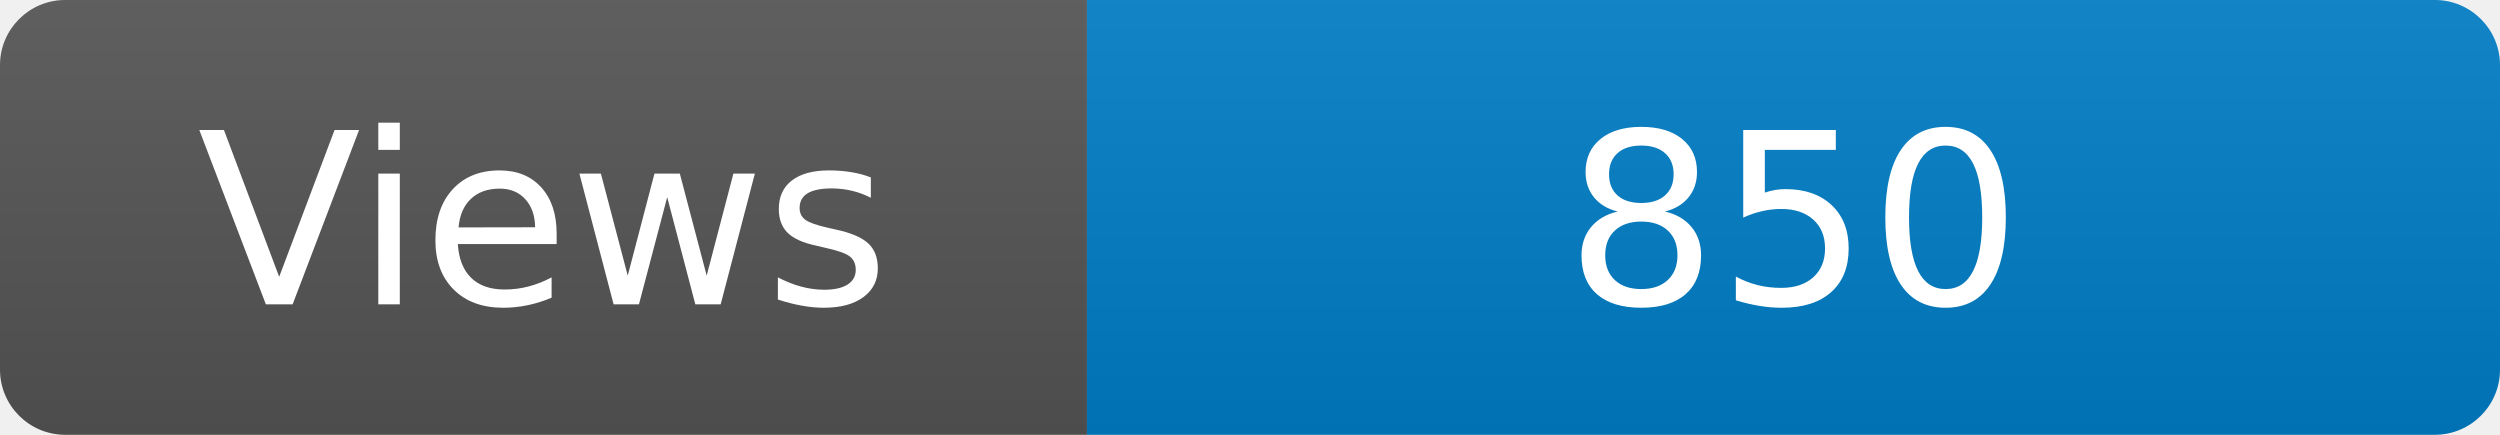
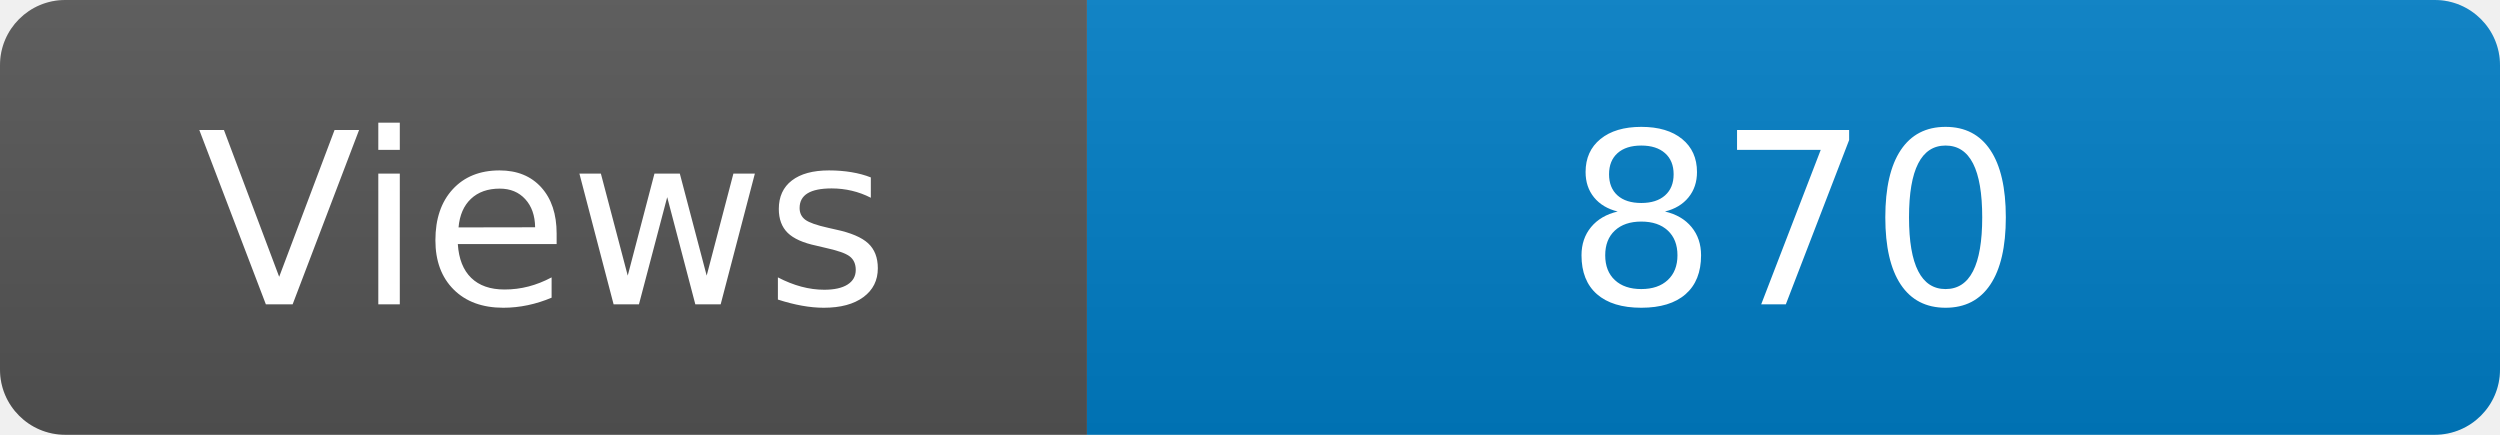
<svg xmlns="http://www.w3.org/2000/svg" width="115" height="20" role="img" aria-label="Maintained?: yes">
  <linearGradient id="s" x2="0" y2="100%">
    <stop offset="0" stop-color="#bbb" stop-opacity=".1" />
    <stop offset="1" stop-opacity=".1" />
  </linearGradient>
  <clipPath id="r">
    <rect width="115" height="20" rx="3" fill="#fff" />
  </clipPath>
  <g clip-path="url(#r)">
    <rect width="50" height="20" fill="#555" />
    <rect x="50" width="160" height="20" fill="#007ec6" />
    <rect width="115" height="20" fill="url(#s)" />
  </g>
  <g fill="#fff" text-anchor="middle" font-family="Verdana,Geneva,DejaVu Sans,sans-serif" font-size="110">
    <text x="250" y="140" transform="scale(.1)" fill="#fff">Views</text>
-     <text x="825" y="140" transform="scale(.1)" fill="#fff">850</text>
+     <text x="825" y="140" transform="scale(.1)" fill="#fff">870</text>
  </g>
</svg>
